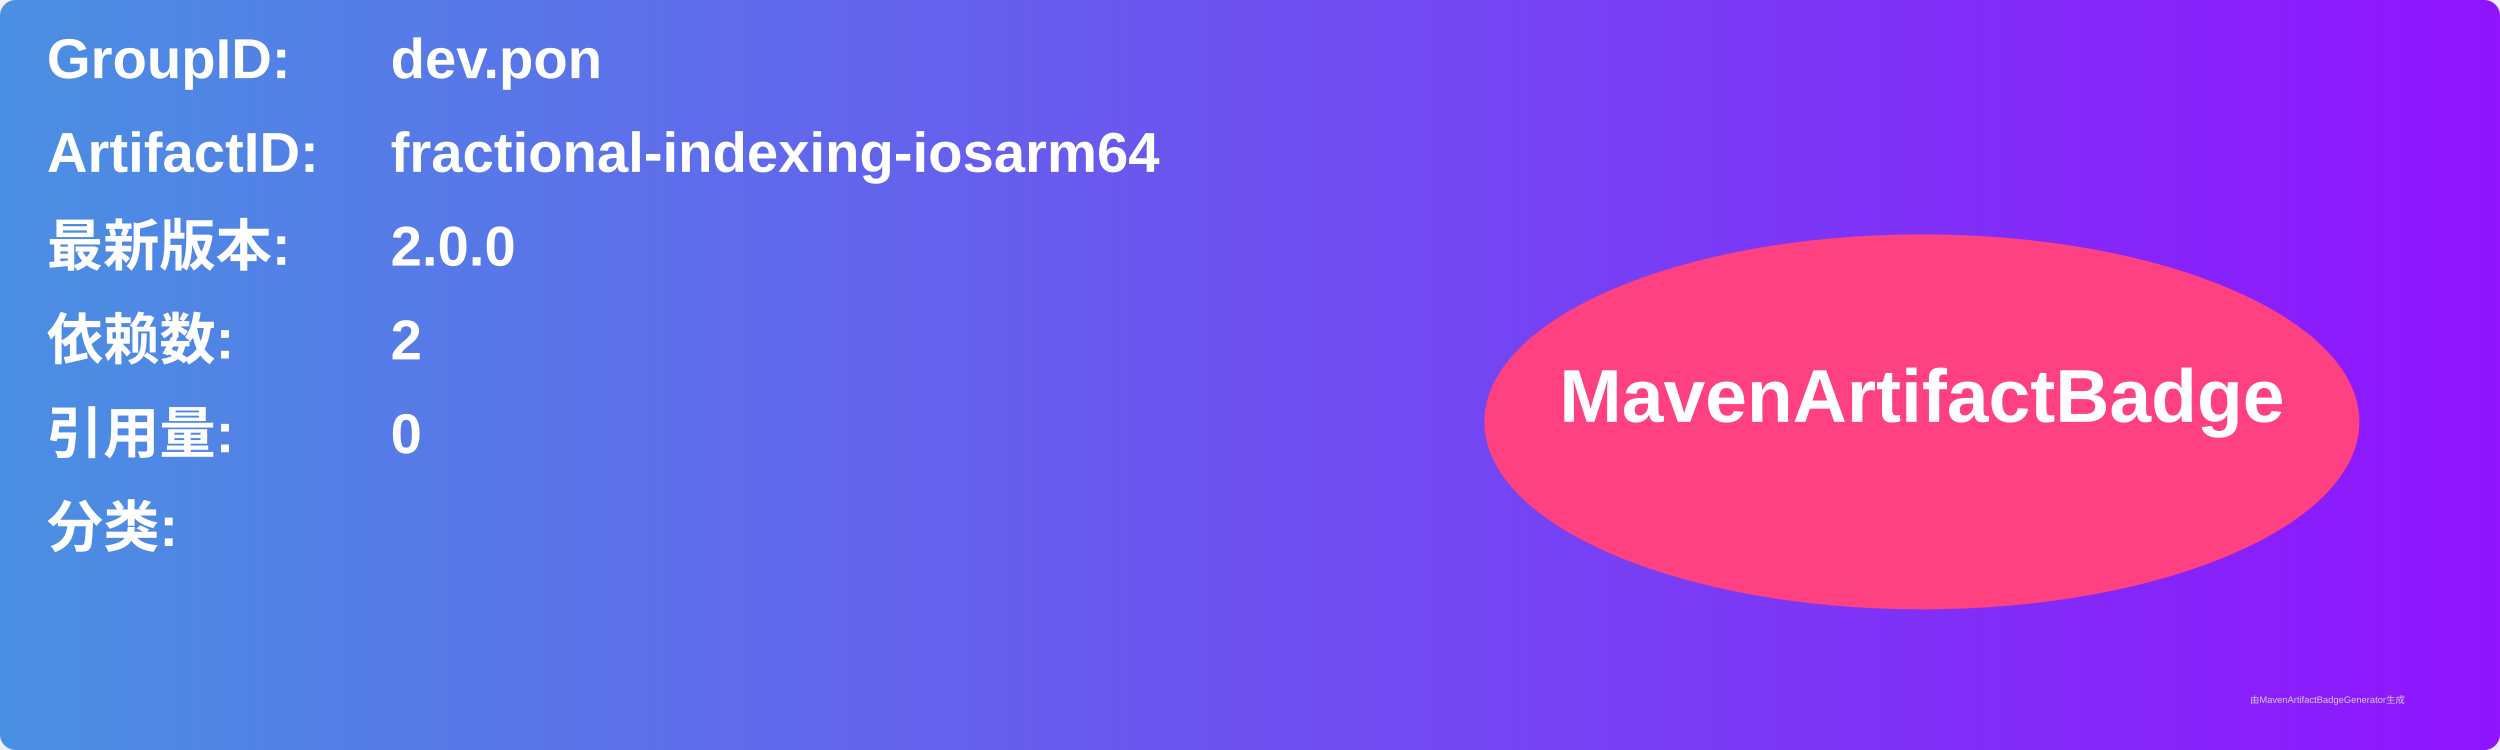
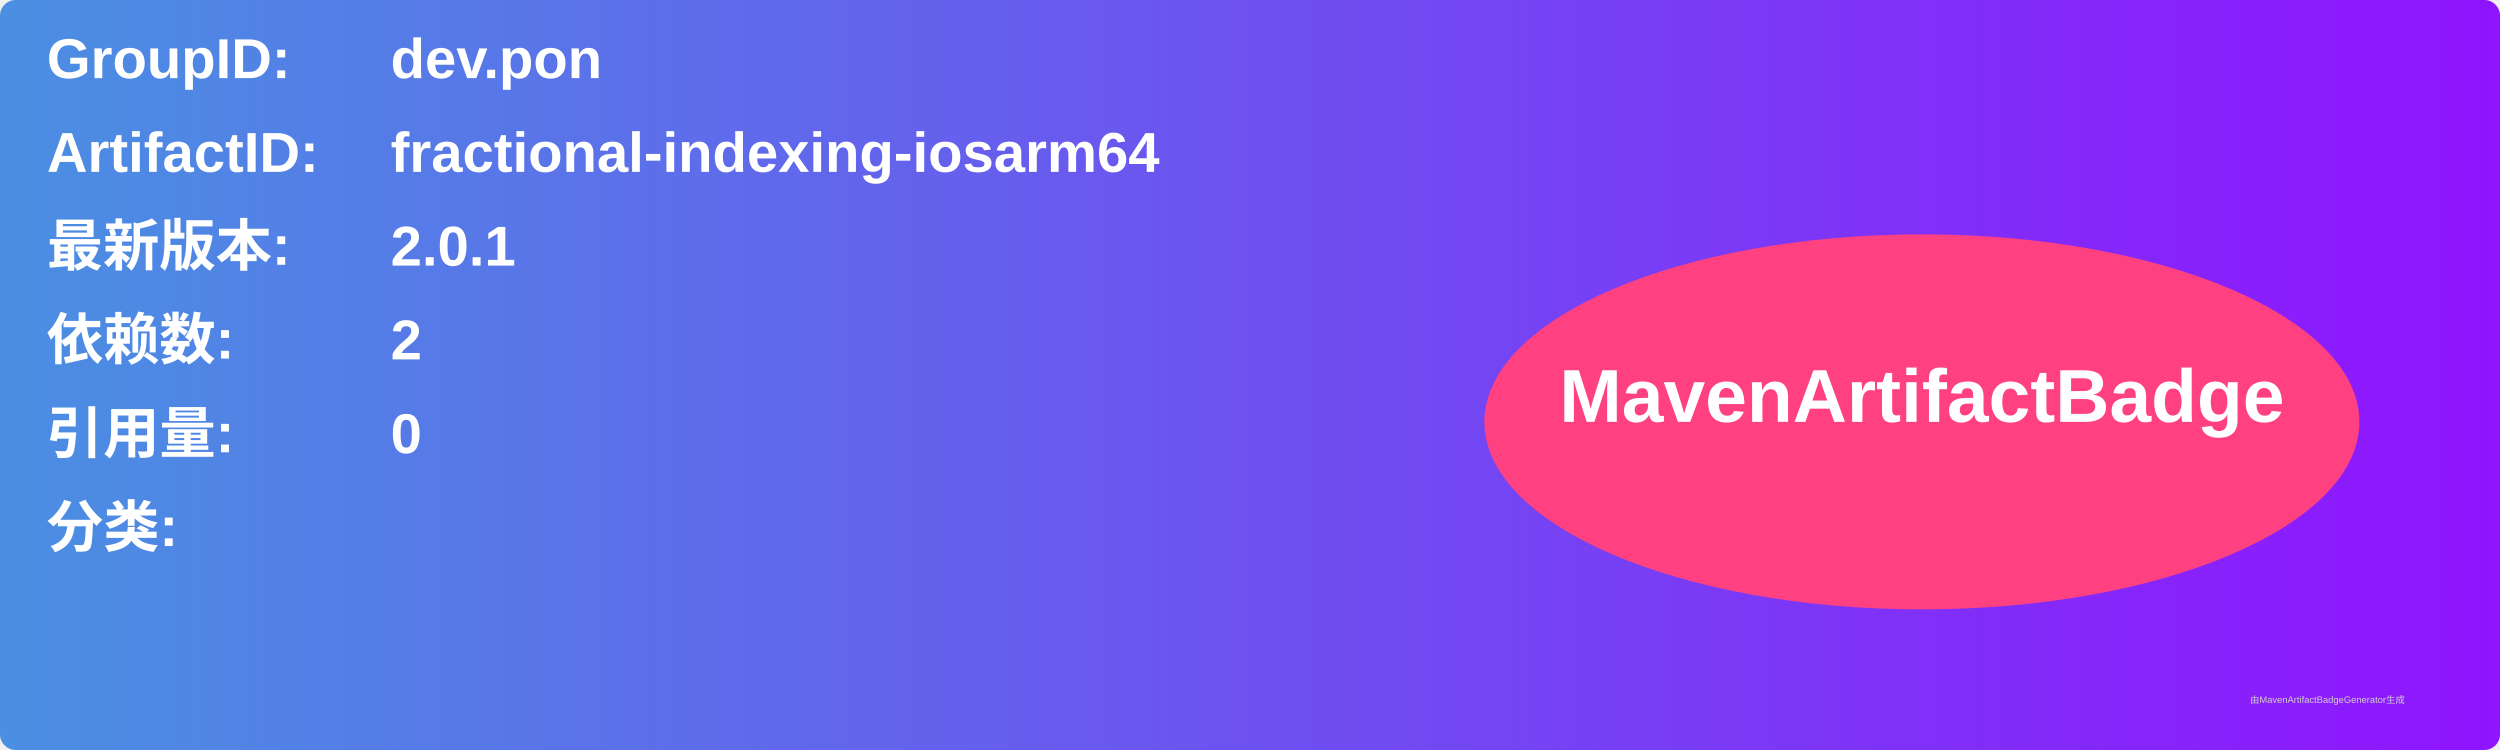
<svg xmlns="http://www.w3.org/2000/svg" width="800" height="240" viewBox="0 0 800 240">
  <linearGradient id="grad" x1="0%" y1="0%" x2="100%" y2="0%">
    <stop offset="0%" stop-color="#4a90e2" />
    <stop offset="100%" stop-color="#9013fe" />
  </linearGradient>
  <rect width="100%" height="100%" rx="5" ry="5" fill="url(#grad)" />
  <g transform="translate(15, 15)">
    <text x="0" y="10" font-family="Arial" font-size="18" fill="white" font-weight="bold" width="260">GroupID:</text>
    <text x="110" y="10" font-family="Arial" font-size="18" fill="white" font-weight="bold" width="460">dev.pon</text>
    <text x="0" y="40" font-family="Arial" font-size="18" fill="white" font-weight="bold" width="260">ArtifactID:</text>
    <text x="110" y="40" font-family="Arial" font-size="18" fill="white" font-weight="bold" width="460">fractional-indexing-iosarm64</text>
    <text x="0" y="70" font-family="Arial" font-size="18" fill="white" font-weight="bold">最新版本:</text>
    <text x="110" y="70" font-family="Arial" font-size="18" fill="white" font-weight="bold">
-       <tspan font-weight="bold">2.0.0</tspan>
+       <tspan font-weight="bold">2.0.1</tspan>
    </text>
    <text x="0" y="100" font-family="Arial" font-size="18" fill="white" font-weight="bold">依赖数: </text>
    <text x="110" y="100" font-family="Arial" font-size="18" fill="white">
      <tspan font-weight="bold">2</tspan>
    </text>
    <text x="0" y="130" font-family="Arial" font-size="18" fill="white" font-weight="bold">引用量: </text>
    <text x="110" y="130" font-family="Arial" font-size="18" fill="white">
      <tspan font-weight="bold">0</tspan>
    </text>
    <text x="0" y="160" font-family="Arial" font-size="18" fill="white" font-weight="bold">分类:</text>
    <text x="10" y="190" font-family="Arial" font-size="10" fill="white">
      <tspan font-weight="bold" />
    </text>
    <ellipse cx="600" cy="120" rx="140" ry="60" fill="#ff4081" />
    <text x="600" y="120" text-anchor="middle" font-family="Arial" font-size="24" fill="white" font-weight="bold">MavenArtifactBadge</text>
  </g>
  <text x="720" y="225" font-family="Arial" font-size="3" fill="#d0d0d0">由MavenArtifactBadgeGenerator生成</text>
</svg>
